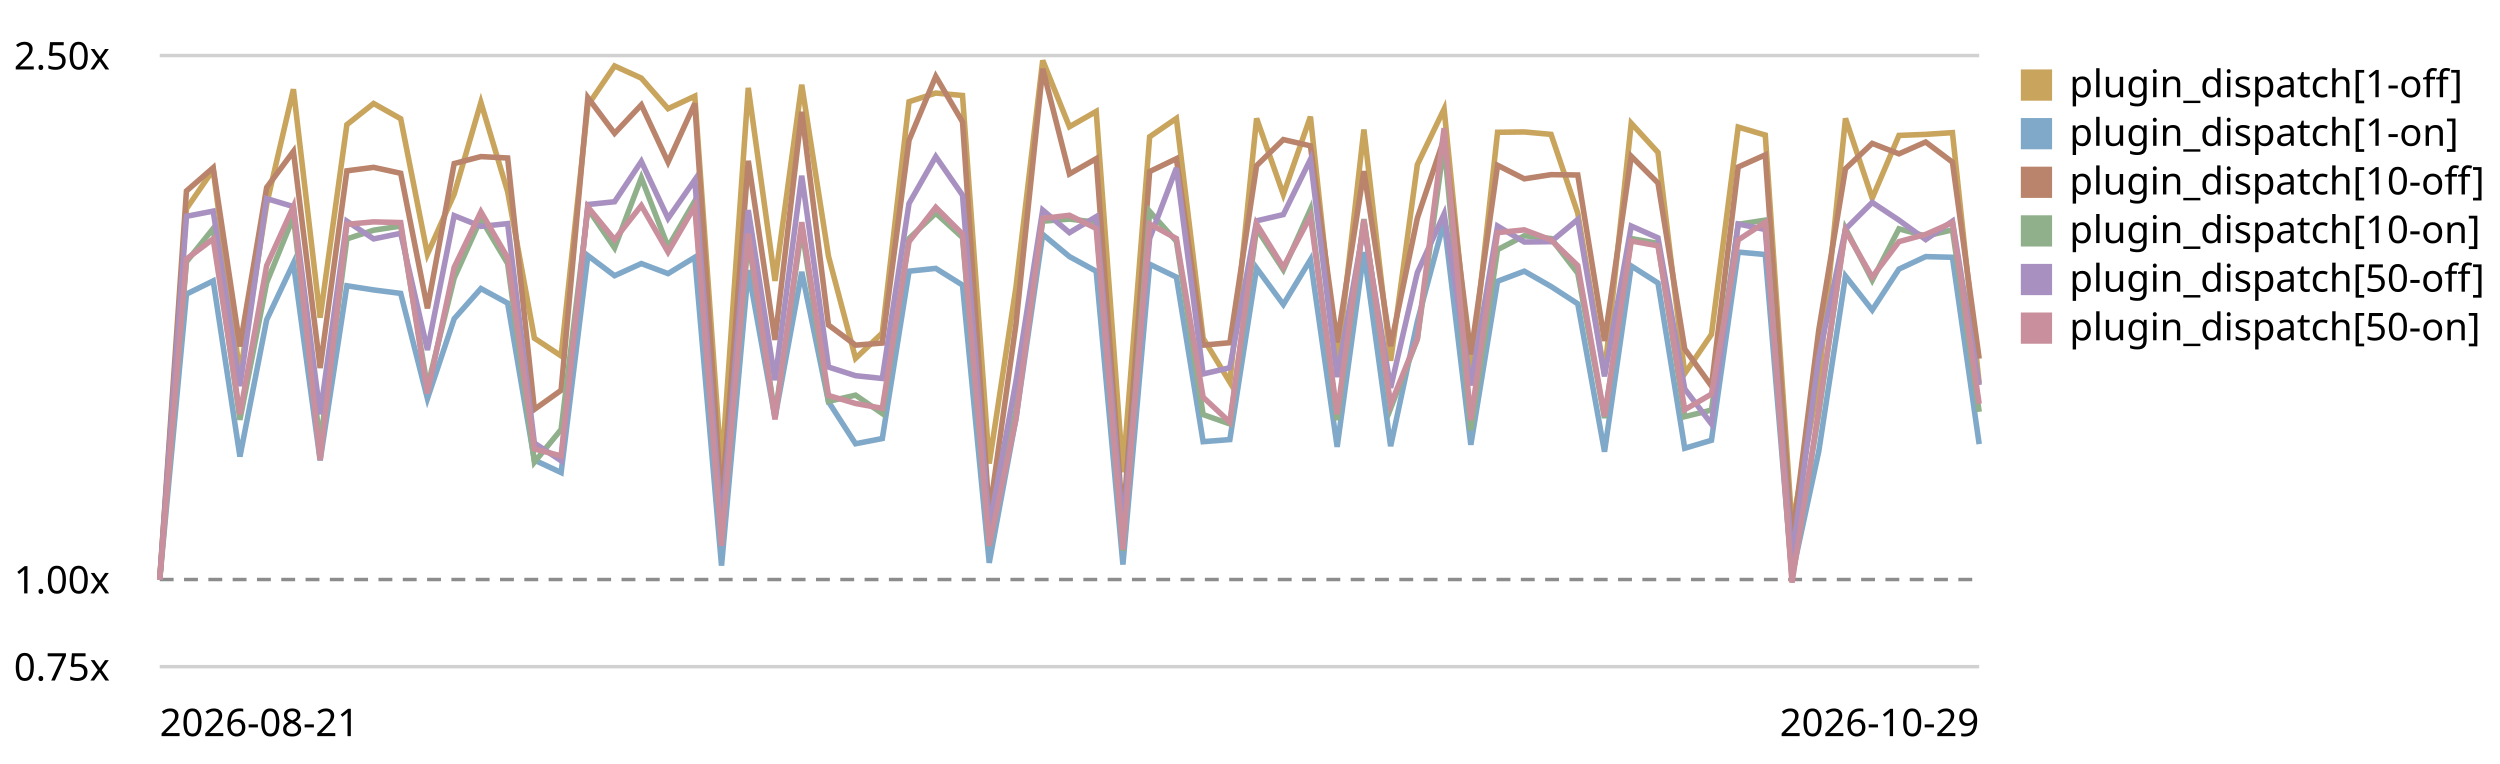
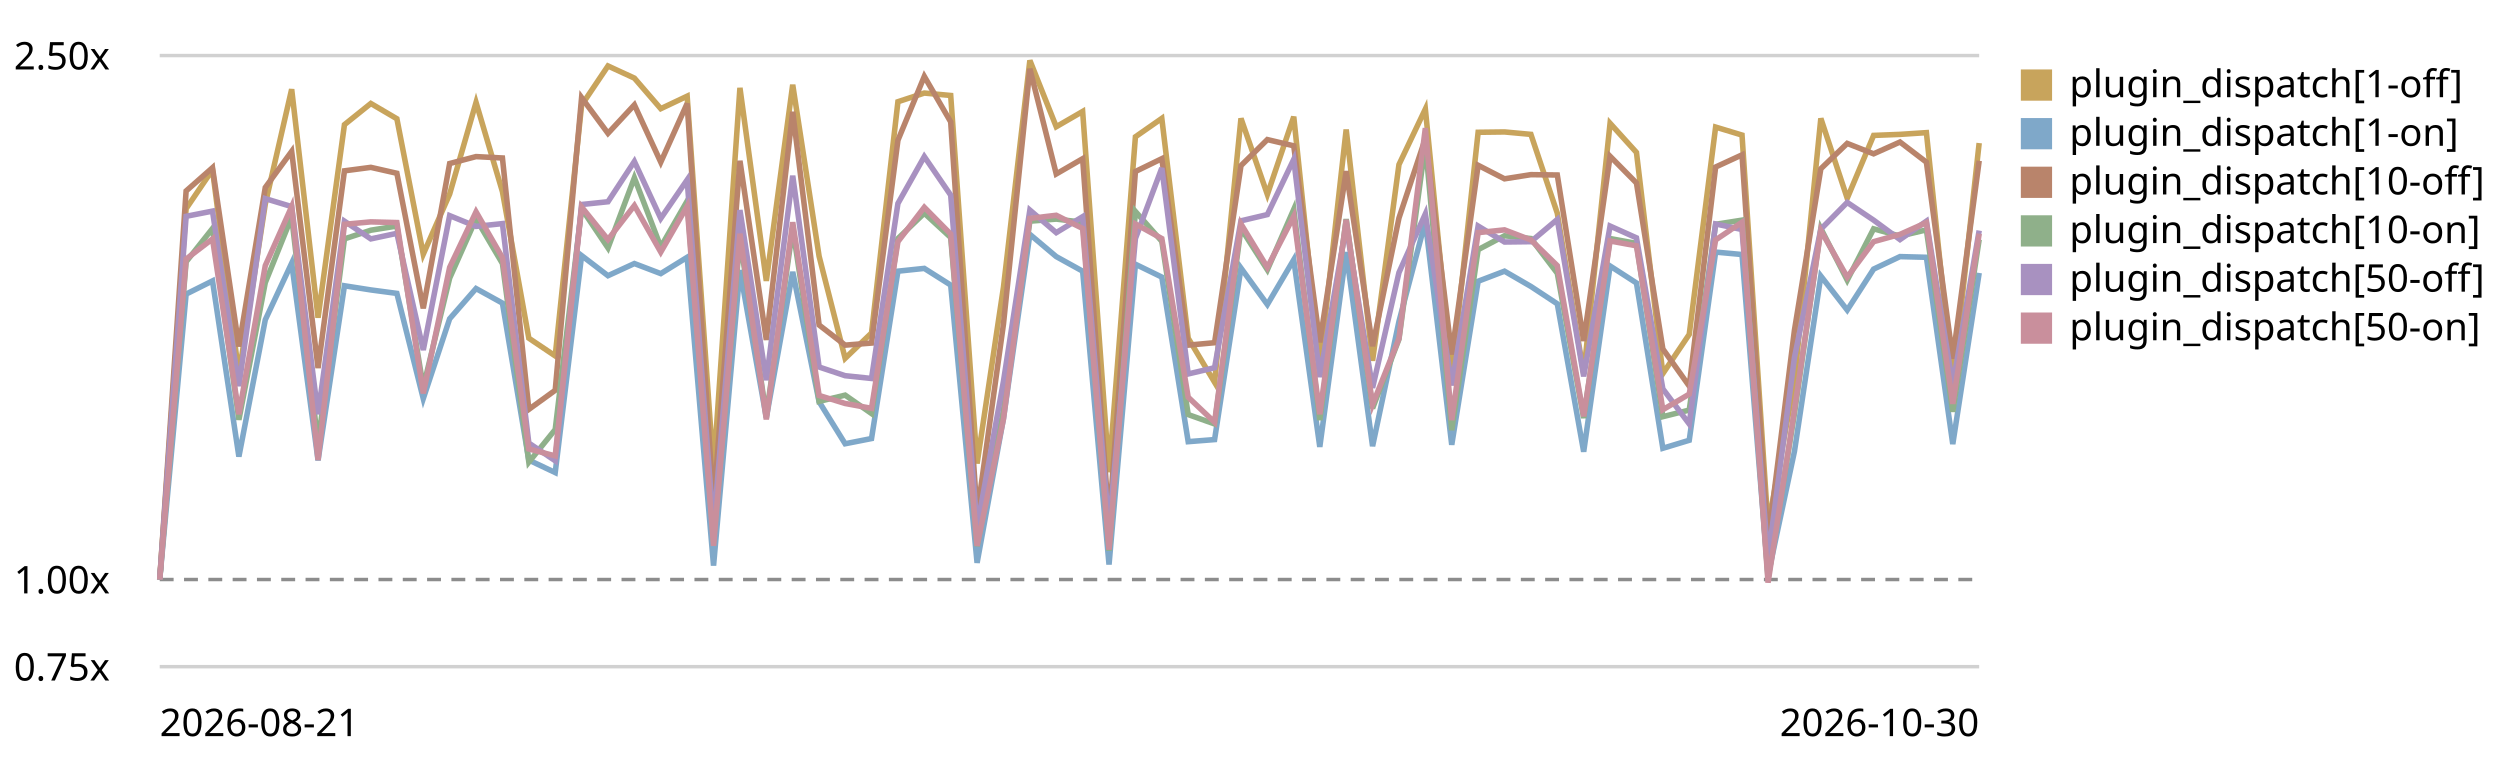
<svg xmlns="http://www.w3.org/2000/svg" viewBox="0 0 720 220" role="img" aria-label="Plugin subscriber dispatch trend, relative to the first recorded run">
  <style>text{font:11px system-ui,sans-serif;fill:currentColor}.grid{stroke:currentColor;stroke-opacity:.18}.base{stroke:currentColor;stroke-opacity:.45;stroke-dasharray:4 3}</style>
  <line class="grid" x1="46" y1="192.0" x2="570" y2="192.0" />
  <text x="4" y="196.0">0.75x</text>
  <line class="base" x1="46" y1="166.9" x2="570" y2="166.9" />
  <text x="4" y="170.9">1.00x</text>
  <line class="grid" x1="46" y1="16.0" x2="570" y2="16.0" />
  <text x="4" y="20.0">2.50x</text>
-   <path d="M46.0,166.9 L53.7,60.1 L61.4,48.9 L69.1,107.9 L76.8,58.8 L84.5,25.7 L92.2,91.5 L99.9,35.9 L107.6,29.8 L115.4,34.2 L123.1,73.2 L130.8,55.9 L138.5,29.5 L146.2,55.2 L153.9,97.4 L161.6,102.5 L169.3,30.3 L177.0,19.0 L184.7,22.5 L192.4,31.3 L200.1,27.7 L207.8,135.3 L215.5,25.3 L223.2,80.9 L230.9,24.4 L238.6,73.8 L246.4,103.2 L254.1,95.9 L261.8,29.3 L269.5,26.8 L277.2,27.5 L284.9,133.5 L292.6,82.7 L300.3,17.4 L308.0,36.5 L315.7,32.1 L323.4,136.0 L331.1,39.4 L338.8,34.1 L346.5,97.4 L354.2,110.1 L361.9,34.1 L369.6,56.0 L377.4,33.6 L385.1,105.3 L392.8,37.3 L400.5,103.9 L408.2,47.4 L415.9,31.4 L423.6,108.1 L431.3,38.1 L439.0,38.0 L446.7,38.7 L454.4,61.4 L462.1,107.6 L469.8,35.5 L477.5,43.9 L485.2,107.6 L492.9,96.3 L500.6,36.6 L508.4,38.9 L516.1,151.6 L523.8,109.8 L531.5,34.1 L539.2,57.1 L546.9,39.0 L554.6,38.7 L562.3,38.2 L570.0,110.4" fill="none" stroke="#c8a45c" stroke-width="1.6" />
+   <path d="M46.0,166.9 L53.6,60.1 L61.2,48.9 L68.8,107.9 L76.4,58.8 L84.0,25.7 L91.6,91.5 L99.2,35.9 L106.8,29.8 L114.3,34.2 L121.9,73.2 L129.5,55.9 L137.1,29.5 L144.7,55.2 L152.3,97.4 L159.9,102.5 L167.5,30.3 L175.1,19.0 L182.7,22.5 L190.3,31.3 L197.9,27.7 L205.5,135.3 L213.1,25.3 L220.7,80.9 L228.3,24.4 L235.9,73.8 L243.4,103.2 L251.0,95.9 L258.6,29.3 L266.2,26.8 L273.8,27.5 L281.4,133.5 L289.0,82.7 L296.6,17.4 L304.2,36.5 L311.8,32.1 L319.4,136.0 L327.0,39.4 L334.6,34.1 L342.2,97.4 L349.8,110.1 L357.4,34.1 L365.0,56.0 L372.6,33.6 L380.1,105.3 L387.7,37.3 L395.3,103.9 L402.9,47.4 L410.5,31.4 L418.1,108.1 L425.7,38.1 L433.3,38.0 L440.9,38.7 L448.5,61.4 L456.1,107.6 L463.7,35.5 L471.3,43.9 L478.9,107.6 L486.5,96.3 L494.1,36.6 L501.7,38.9 L509.2,151.6 L516.8,109.8 L524.4,34.1 L532.0,57.1 L539.6,39.0 L547.2,38.7 L554.8,38.2 L562.4,110.4 L570.0,41.2" fill="none" stroke="#c8a45c" stroke-width="1.6" />
  <rect x="582" y="20" width="9" height="9" fill="#c8a45c" />
  <text x="596" y="28">plugin_dispatch[1-off]</text>
-   <path d="M46.0,166.9 L53.7,84.7 L61.4,80.9 L69.1,131.5 L76.8,92.1 L84.5,75.8 L92.2,132.6 L99.9,82.3 L107.6,83.5 L115.4,84.5 L123.1,114.8 L130.8,91.8 L138.5,83.1 L146.2,87.3 L153.9,132.5 L161.6,136.1 L169.3,73.6 L177.0,79.4 L184.7,75.9 L192.4,78.8 L200.1,74.1 L207.8,162.9 L215.5,77.8 L223.2,120.3 L230.9,78.3 L238.6,115.7 L246.4,127.8 L254.1,126.3 L261.8,78.1 L269.5,77.3 L277.2,82.1 L284.9,162.1 L292.6,120.5 L300.3,67.5 L308.0,73.9 L315.7,78.1 L323.4,162.6 L331.1,76.1 L338.8,79.8 L346.5,127.2 L354.2,126.6 L361.9,77.2 L369.6,87.7 L377.4,74.8 L385.1,128.7 L392.8,72.6 L400.5,128.5 L408.2,92.6 L415.9,63.8 L423.6,128.1 L431.3,81.0 L439.0,78.1 L446.7,82.5 L454.4,87.5 L462.1,130.1 L469.8,76.6 L477.5,81.5 L485.2,129.1 L492.9,126.8 L500.6,72.6 L508.4,73.3 L516.1,165.7 L523.8,130.0 L531.5,79.5 L539.2,89.3 L546.9,77.5 L554.6,73.9 L562.3,74.1 L570.0,127.9" fill="none" stroke="#7fa8c9" stroke-width="1.6" />
+   <path d="M46.0,166.9 L53.6,84.7 L61.2,80.9 L68.8,131.5 L76.4,92.1 L84.0,75.8 L91.6,132.6 L99.2,82.3 L106.8,83.5 L114.3,84.5 L121.9,114.8 L129.5,91.8 L137.1,83.1 L144.7,87.3 L152.3,132.5 L159.9,136.1 L167.5,73.6 L175.1,79.4 L182.7,75.9 L190.3,78.8 L197.9,74.1 L205.5,162.9 L213.1,77.8 L220.7,120.3 L228.3,78.3 L235.9,115.7 L243.4,127.8 L251.0,126.3 L258.6,78.1 L266.2,77.3 L273.8,82.1 L281.4,162.1 L289.0,120.5 L296.6,67.5 L304.2,73.9 L311.8,78.1 L319.4,162.6 L327.0,76.1 L334.6,79.8 L342.2,127.2 L349.8,126.6 L357.4,77.2 L365.0,87.7 L372.6,74.8 L380.1,128.7 L387.7,72.6 L395.3,128.5 L402.9,92.6 L410.5,63.8 L418.1,128.1 L425.7,81.0 L433.3,78.1 L440.9,82.5 L448.5,87.5 L456.1,130.1 L463.7,76.6 L471.3,81.5 L478.9,129.1 L486.5,126.8 L494.1,72.6 L501.7,73.3 L509.2,165.7 L516.8,130.0 L524.4,79.5 L532.0,89.3 L539.6,77.5 L547.2,73.9 L554.8,74.1 L562.4,127.9 L570.0,78.6" fill="none" stroke="#7fa8c9" stroke-width="1.6" />
  <rect x="582" y="34" width="9" height="9" fill="#7fa8c9" />
  <text x="596" y="42">plugin_dispatch[1-on]</text>
-   <path d="M46.0,166.9 L53.7,55.0 L61.4,48.3 L69.1,99.8 L76.8,54.0 L84.5,43.6 L92.2,106.0 L99.9,49.2 L107.6,48.2 L115.4,49.9 L123.1,88.8 L130.8,47.1 L138.5,45.1 L146.2,45.5 L153.9,117.9 L161.6,112.4 L169.3,28.1 L177.0,38.4 L184.7,30.2 L192.4,46.7 L200.1,29.8 L207.8,145.5 L215.5,46.3 L223.2,97.9 L230.9,32.2 L238.6,93.6 L246.4,99.4 L254.1,98.8 L261.8,40.4 L269.5,22.0 L277.2,35.1 L284.9,148.2 L292.6,93.3 L300.3,19.8 L308.0,50.1 L315.7,45.7 L323.4,150.4 L331.1,49.4 L338.8,45.7 L346.5,99.4 L354.2,98.7 L361.9,47.7 L369.6,40.2 L377.4,42.0 L385.1,98.6 L392.8,49.3 L400.5,99.7 L408.2,62.8 L415.9,39.9 L423.6,102.1 L431.3,47.6 L439.0,51.5 L446.7,50.3 L454.4,50.4 L462.1,98.2 L469.8,45.0 L477.5,52.7 L485.2,100.5 L492.9,111.2 L500.6,48.1 L508.4,44.6 L516.1,155.8 L523.8,95.1 L531.5,48.6 L539.2,41.3 L546.9,44.3 L554.6,40.9 L562.3,46.7 L570.0,103.3" fill="none" stroke="#b9846b" stroke-width="1.6" />
+   <path d="M46.0,166.9 L53.6,55.0 L61.2,48.3 L68.8,99.8 L76.4,54.0 L84.0,43.6 L91.6,106.0 L99.2,49.2 L106.8,48.2 L114.3,49.9 L121.9,88.8 L129.5,47.1 L137.1,45.1 L144.7,45.5 L152.3,117.9 L159.9,112.4 L167.5,28.1 L175.1,38.4 L182.7,30.2 L190.3,46.7 L197.9,29.8 L205.5,145.5 L213.1,46.3 L220.7,97.9 L228.3,32.2 L235.9,93.6 L243.4,99.4 L251.0,98.8 L258.6,40.4 L266.2,22.0 L273.8,35.1 L281.4,148.2 L289.0,93.3 L296.6,19.8 L304.2,50.1 L311.8,45.7 L319.4,150.4 L327.0,49.4 L334.6,45.7 L342.2,99.4 L349.8,98.7 L357.4,47.7 L365.0,40.2 L372.6,42.0 L380.1,98.6 L387.7,49.3 L395.3,99.7 L402.9,62.8 L410.5,39.9 L418.1,102.1 L425.7,47.6 L433.3,51.5 L440.9,50.3 L448.5,50.4 L456.1,98.2 L463.7,45.0 L471.3,52.7 L478.9,100.5 L486.5,111.2 L494.1,48.1 L501.7,44.6 L509.2,155.8 L516.8,95.1 L524.4,48.6 L532.0,41.3 L539.6,44.3 L547.2,40.9 L554.8,46.7 L562.4,103.3 L570.0,46.3" fill="none" stroke="#b9846b" stroke-width="1.6" />
  <rect x="582" y="48" width="9" height="9" fill="#b9846b" />
  <text x="596" y="56">plugin_dispatch[10-off]</text>
-   <path d="M46.0,166.9 L53.7,75.4 L61.4,65.8 L69.1,120.9 L76.8,81.4 L84.5,62.5 L92.2,127.8 L99.9,68.8 L107.6,66.3 L115.4,65.1 L123.1,111.5 L130.8,80.1 L138.5,63.0 L146.2,75.9 L153.9,133.1 L161.6,123.7 L169.3,60.1 L177.0,71.4 L184.7,51.2 L192.4,71.1 L200.1,57.9 L207.8,156.0 L215.5,68.7 L223.2,119.7 L230.9,65.8 L238.6,115.6 L246.4,113.8 L254.1,119.1 L261.8,68.7 L269.5,61.4 L277.2,68.4 L284.9,157.3 L292.6,118.1 L300.3,63.7 L308.0,63.1 L315.7,64.0 L323.4,158.6 L331.1,60.9 L338.8,69.5 L346.5,119.4 L354.2,122.1 L361.9,65.8 L369.6,77.7 L377.4,60.3 L385.1,121.0 L392.8,63.1 L400.5,117.6 L408.2,97.7 L415.9,41.5 L423.6,123.9 L431.3,71.9 L439.0,67.9 L446.7,68.7 L454.4,78.7 L462.1,120.4 L469.8,68.7 L477.5,70.1 L485.2,120.0 L492.9,118.1 L500.6,64.6 L508.4,63.4 L516.1,166.7 L523.8,119.1 L531.5,65.8 L539.2,80.7 L546.9,65.9 L554.6,68.0 L562.3,66.2 L570.0,118.6" fill="none" stroke="#8fb08a" stroke-width="1.6" />
+   <path d="M46.0,166.9 L53.6,75.4 L61.2,65.8 L68.8,120.9 L76.4,81.4 L84.0,62.5 L91.6,127.8 L99.2,68.8 L106.8,66.3 L114.3,65.1 L121.9,111.5 L129.5,80.1 L137.1,63.0 L144.7,75.9 L152.3,133.1 L159.9,123.7 L167.5,60.1 L175.1,71.4 L182.7,51.2 L190.3,71.1 L197.9,57.9 L205.5,156.0 L213.1,68.7 L220.7,119.7 L228.3,65.8 L235.9,115.6 L243.4,113.8 L251.0,119.1 L258.6,68.7 L266.2,61.4 L273.8,68.4 L281.4,157.3 L289.0,118.1 L296.6,63.7 L304.2,63.1 L311.8,64.0 L319.4,158.6 L327.0,60.9 L334.6,69.5 L342.2,119.4 L349.8,122.1 L357.4,65.8 L365.0,77.7 L372.6,60.3 L380.1,121.0 L387.7,63.1 L395.3,117.6 L402.9,97.7 L410.5,41.5 L418.1,123.9 L425.7,71.9 L433.3,67.9 L440.9,68.7 L448.5,78.7 L456.1,120.4 L463.7,68.7 L471.3,70.1 L478.9,120.0 L486.5,118.1 L494.1,64.6 L501.7,63.4 L509.2,166.7 L516.8,119.1 L524.4,65.8 L532.0,80.7 L539.6,65.9 L547.2,68.0 L554.8,66.2 L562.4,118.6 L570.0,69.0" fill="none" stroke="#8fb08a" stroke-width="1.6" />
  <rect x="582" y="62" width="9" height="9" fill="#8fb08a" />
  <text x="596" y="70">plugin_dispatch[10-on]</text>
-   <path d="M46.0,166.9 L53.7,62.3 L61.4,60.8 L69.1,111.2 L76.8,57.2 L84.5,59.5 L92.2,119.3 L99.9,63.7 L107.6,68.8 L115.4,67.2 L123.1,100.8 L130.8,62.1 L138.5,65.2 L146.2,64.4 L153.9,127.6 L161.6,132.7 L169.3,58.9 L177.0,58.1 L184.7,46.5 L192.4,62.9 L200.1,51.8 L207.8,151.9 L215.5,60.5 L223.2,109.5 L230.9,50.6 L238.6,105.7 L246.4,108.2 L254.1,109.0 L261.8,58.6 L269.5,45.1 L277.2,56.2 L284.9,151.9 L292.6,109.8 L300.3,60.5 L308.0,67.0 L315.7,62.4 L323.4,152.1 L331.1,68.7 L338.8,48.4 L346.5,107.7 L354.2,105.9 L361.9,63.6 L369.6,61.8 L377.4,45.9 L385.1,108.6 L392.8,65.1 L400.5,111.7 L408.2,78.5 L415.9,61.6 L423.6,111.0 L431.3,65.1 L439.0,69.7 L446.7,69.6 L454.4,63.2 L462.1,108.4 L469.8,65.1 L477.5,68.5 L485.2,112.0 L492.9,122.1 L500.6,64.5 L508.4,66.1 L516.1,160.9 L523.8,103.0 L531.5,66.0 L539.2,58.3 L546.9,63.4 L554.6,69.0 L562.3,63.7 L570.0,110.9" fill="none" stroke="#a891c0" stroke-width="1.6" />
+   <path d="M46.0,166.9 L53.6,62.3 L61.2,60.8 L68.8,111.2 L76.4,57.2 L84.0,59.5 L91.6,119.3 L99.2,63.7 L106.8,68.8 L114.3,67.2 L121.9,100.8 L129.5,62.1 L137.1,65.2 L144.7,64.4 L152.3,127.6 L159.9,132.7 L167.5,58.9 L175.1,58.1 L182.7,46.5 L190.3,62.9 L197.9,51.8 L205.5,151.9 L213.1,60.5 L220.7,109.5 L228.3,50.6 L235.9,105.7 L243.4,108.2 L251.0,109.0 L258.6,58.6 L266.2,45.1 L273.8,56.2 L281.4,151.9 L289.0,109.8 L296.6,60.5 L304.2,67.0 L311.8,62.4 L319.4,152.1 L327.0,68.7 L334.6,48.4 L342.2,107.7 L349.8,105.9 L357.4,63.6 L365.0,61.8 L372.6,45.9 L380.1,108.6 L387.7,65.1 L395.3,111.7 L402.9,78.5 L410.5,61.6 L418.1,111.0 L425.7,65.1 L433.3,69.7 L440.9,69.6 L448.5,63.2 L456.1,108.4 L463.7,65.1 L471.3,68.5 L478.9,112.0 L486.5,122.1 L494.1,64.5 L501.7,66.1 L509.2,160.9 L516.8,103.0 L524.4,66.0 L532.0,58.3 L539.6,63.4 L547.2,69.0 L554.8,63.7 L562.4,110.9 L570.0,66.4" fill="none" stroke="#a891c0" stroke-width="1.6" />
  <rect x="582" y="76" width="9" height="9" fill="#a891c0" />
  <text x="596" y="84">plugin_dispatch[50-off]</text>
-   <path d="M46.0,166.9 L53.7,74.6 L61.4,68.8 L69.1,119.3 L76.8,76.5 L84.5,59.5 L92.2,132.5 L99.9,64.6 L107.6,63.9 L115.4,64.1 L123.1,113.3 L130.8,77.0 L138.5,61.0 L146.2,74.2 L153.9,129.3 L161.6,131.3 L169.3,59.6 L177.0,69.0 L184.7,59.2 L192.4,72.6 L200.1,59.4 L207.8,157.2 L215.5,67.3 L223.2,120.8 L230.9,64.0 L238.6,113.9 L246.4,116.2 L254.1,117.6 L261.8,69.6 L269.5,59.7 L277.2,67.4 L284.9,157.2 L292.6,120.7 L300.3,62.9 L308.0,62.0 L315.7,65.8 L323.4,158.3 L331.1,64.5 L338.8,68.7 L346.5,114.4 L354.2,121.6 L361.9,64.5 L369.6,77.0 L377.4,62.3 L385.1,119.3 L392.8,63.3 L400.5,116.5 L408.2,97.5 L415.9,36.9 L423.6,121.0 L431.3,67.0 L439.0,66.2 L446.7,69.1 L454.4,76.5 L462.1,119.9 L469.8,69.4 L477.5,70.8 L485.2,118.0 L492.9,113.5 L500.6,69.1 L508.4,64.0 L516.1,167.8 L523.8,118.0 L531.5,66.4 L539.2,79.8 L546.9,69.6 L554.6,67.5 L562.3,64.1 L570.0,116.3" fill="none" stroke="#c98f9c" stroke-width="1.6" />
+   <path d="M46.0,166.9 L53.6,74.6 L61.2,68.8 L68.8,119.3 L76.4,76.5 L84.0,59.5 L91.6,132.5 L99.2,64.6 L106.8,63.9 L114.3,64.1 L121.9,113.3 L129.5,77.0 L137.1,61.0 L144.7,74.2 L152.3,129.3 L159.9,131.3 L167.5,59.6 L175.1,69.0 L182.7,59.2 L190.3,72.6 L197.9,59.4 L205.5,157.2 L213.1,67.3 L220.7,120.8 L228.3,64.0 L235.9,113.9 L243.4,116.2 L251.0,117.6 L258.6,69.6 L266.2,59.7 L273.8,67.4 L281.4,157.2 L289.0,120.7 L296.6,62.9 L304.2,62.0 L311.8,65.8 L319.4,158.3 L327.0,64.5 L334.6,68.7 L342.2,114.4 L349.8,121.6 L357.4,64.5 L365.0,77.0 L372.6,62.3 L380.1,119.3 L387.7,63.3 L395.3,116.5 L402.9,97.5 L410.5,36.9 L418.1,121.0 L425.7,67.0 L433.3,66.2 L440.9,69.1 L448.5,76.5 L456.1,119.9 L463.7,69.4 L471.3,70.8 L478.9,118.0 L486.5,113.5 L494.1,69.1 L501.7,64.0 L509.2,167.8 L516.8,118.0 L524.4,66.4 L532.0,79.8 L539.6,69.6 L547.2,67.5 L554.8,64.1 L562.4,116.3 L570.0,67.3" fill="none" stroke="#c98f9c" stroke-width="1.6" />
  <rect x="582" y="90" width="9" height="9" fill="#c98f9c" />
  <text x="596" y="98">plugin_dispatch[50-on]</text>
  <text x="46" y="212">2026-08-21</text>
-   <text x="570" y="212" text-anchor="end">2026-10-29</text>
+   <text x="570" y="212" text-anchor="end">2026-10-30</text>
</svg>
